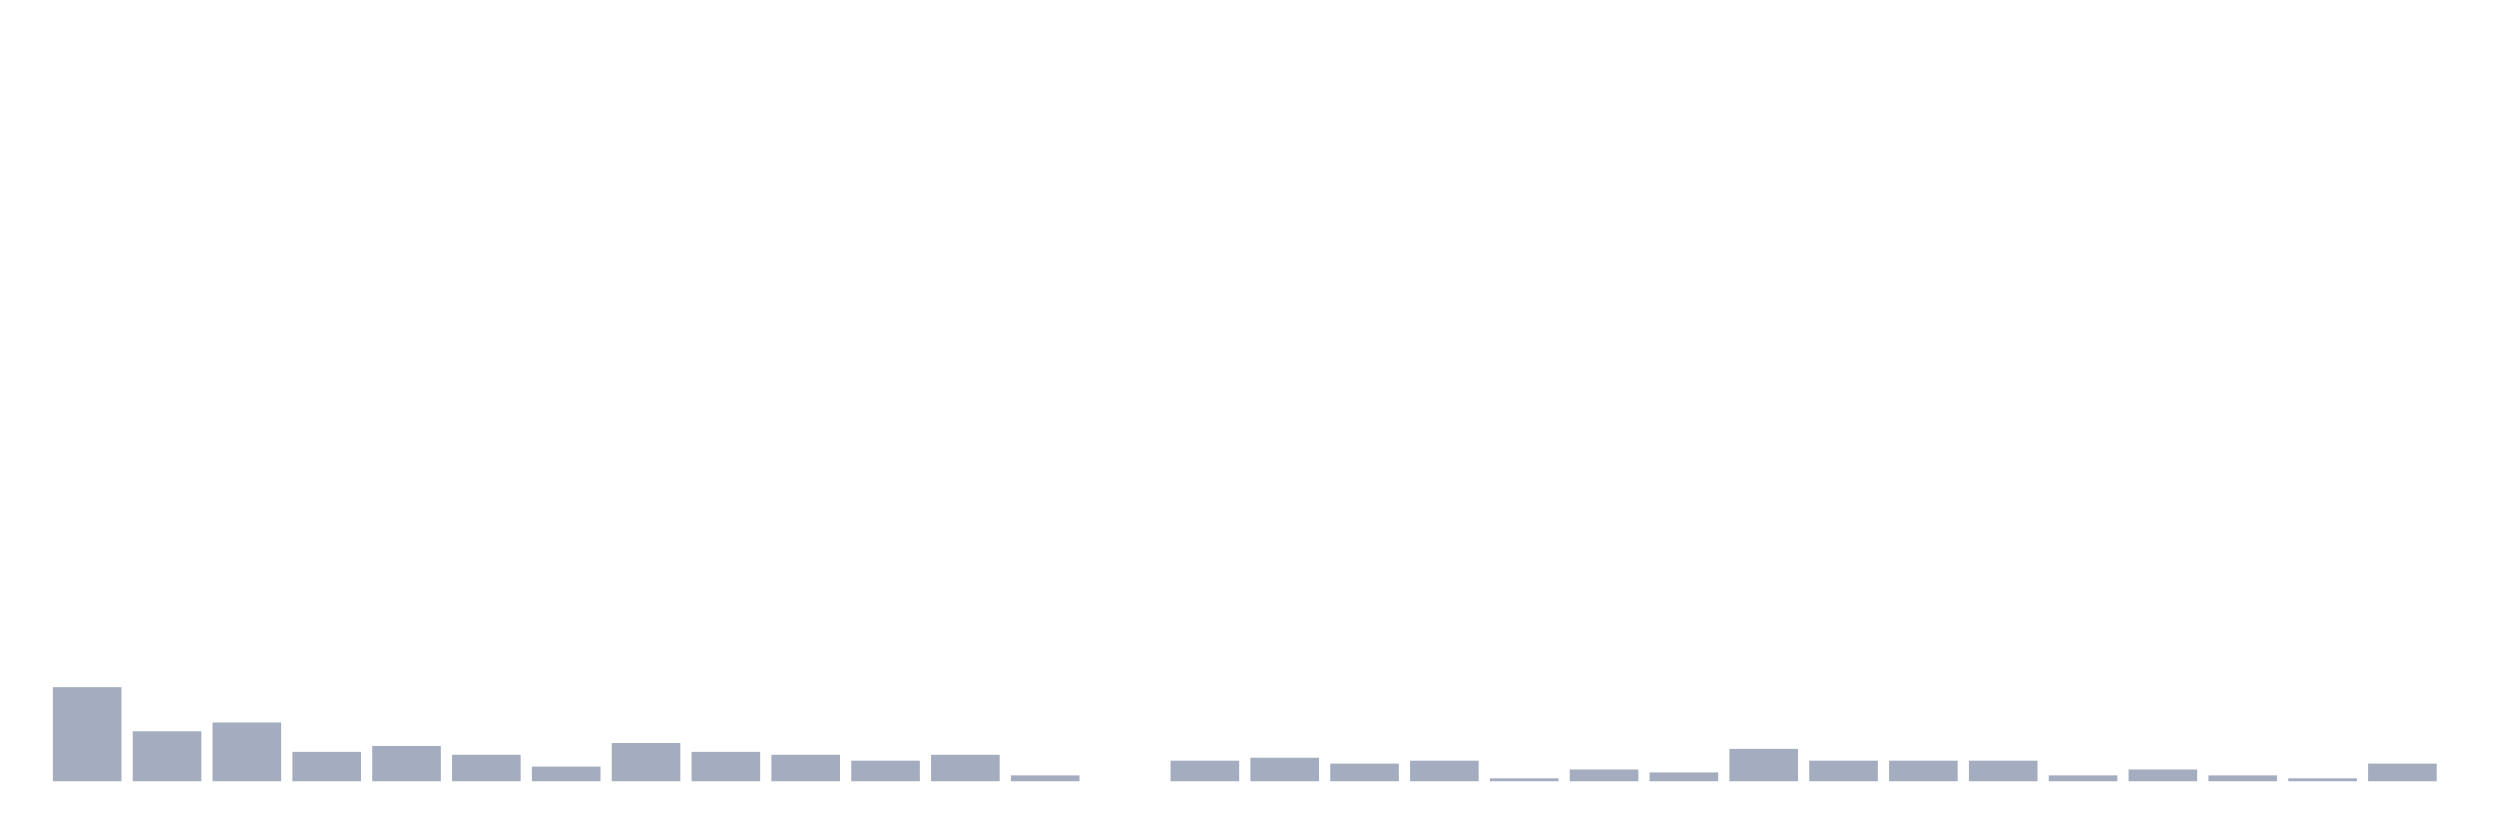
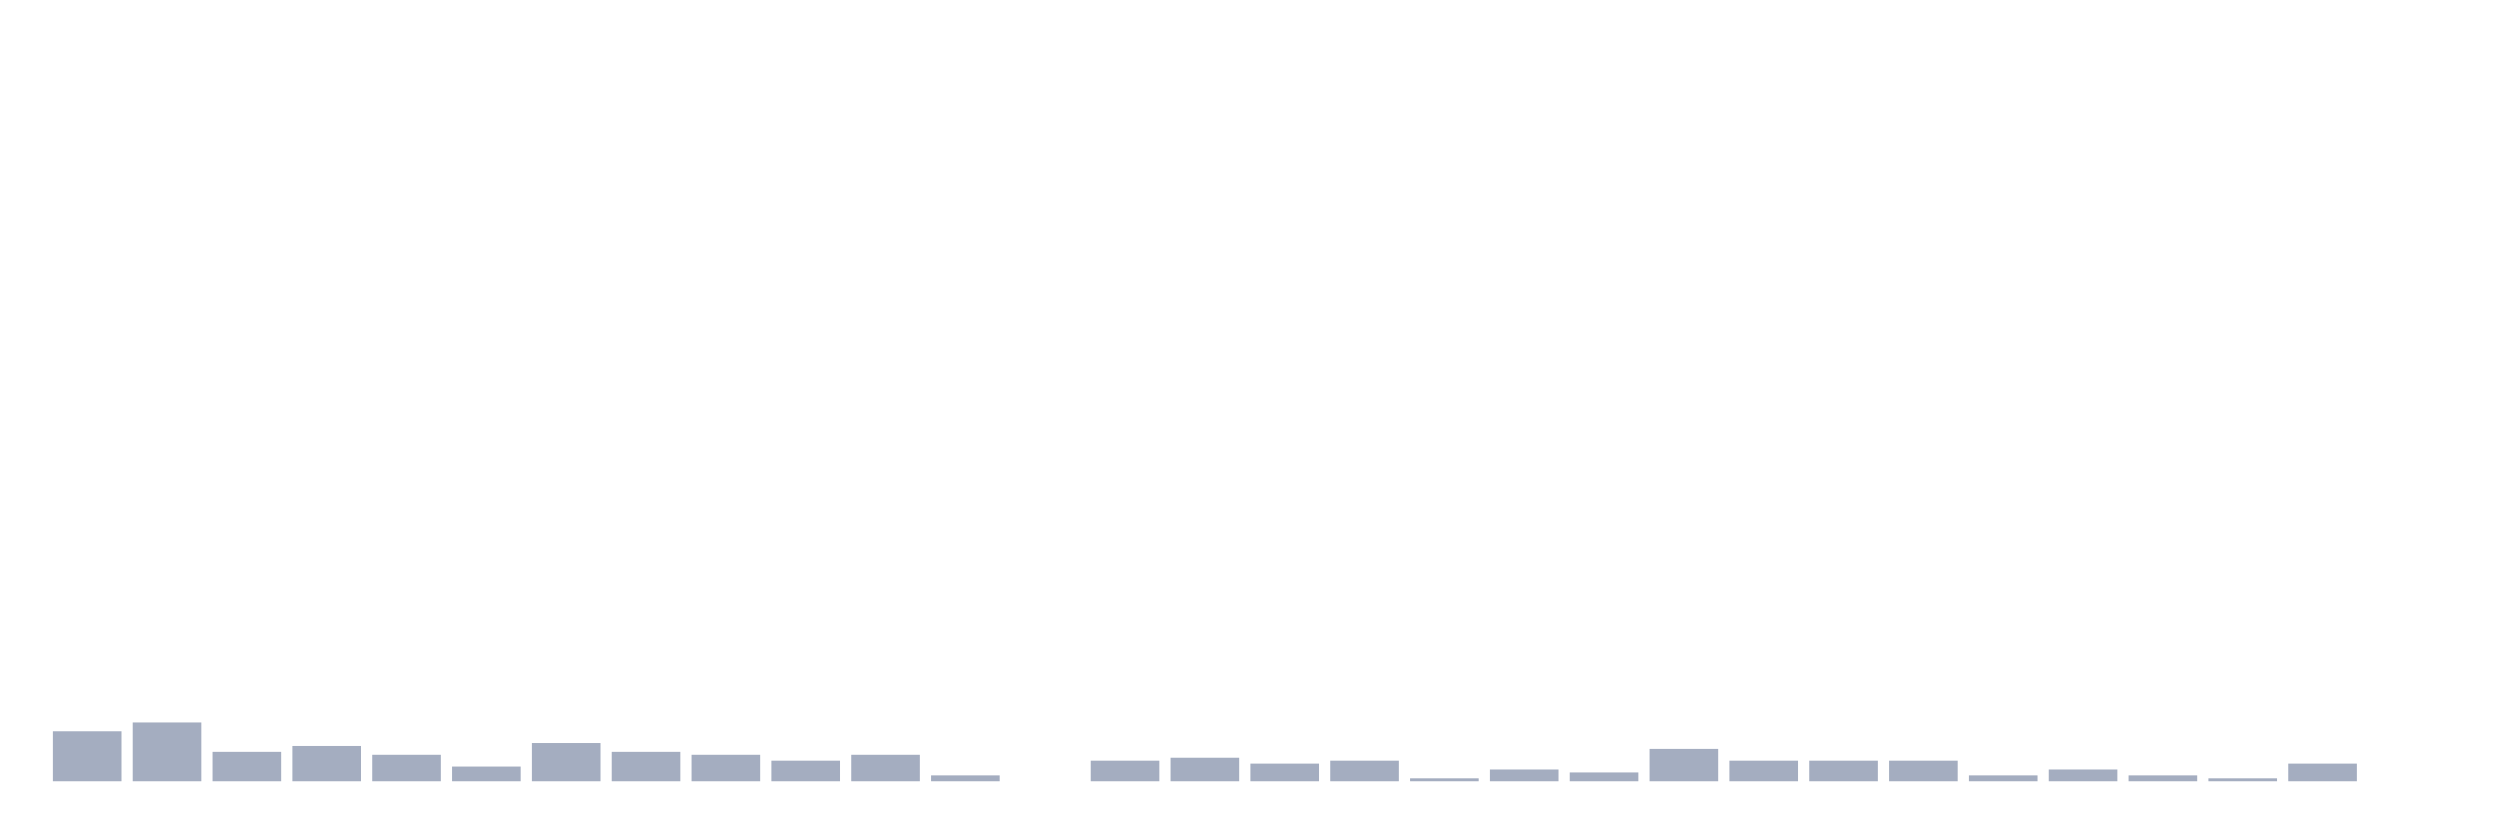
<svg xmlns="http://www.w3.org/2000/svg" viewBox="0 0 480 160">
  <g transform="translate(10,10)">
-     <rect class="bar" x="0.153" width="13.175" y="121.935" height="18.065" fill="rgb(164,173,192)" />
-     <rect class="bar" x="15.482" width="13.175" y="130.403" height="9.597" fill="rgb(164,173,192)" />
-     <rect class="bar" x="30.81" width="13.175" y="128.71" height="11.29" fill="rgb(164,173,192)" />
-     <rect class="bar" x="46.138" width="13.175" y="134.355" height="5.645" fill="rgb(164,173,192)" />
-     <rect class="bar" x="61.466" width="13.175" y="133.226" height="6.774" fill="rgb(164,173,192)" />
-     <rect class="bar" x="76.794" width="13.175" y="134.919" height="5.081" fill="rgb(164,173,192)" />
-     <rect class="bar" x="92.123" width="13.175" y="137.177" height="2.823" fill="rgb(164,173,192)" />
-     <rect class="bar" x="107.451" width="13.175" y="132.661" height="7.339" fill="rgb(164,173,192)" />
-     <rect class="bar" x="122.779" width="13.175" y="134.355" height="5.645" fill="rgb(164,173,192)" />
-     <rect class="bar" x="138.107" width="13.175" y="134.919" height="5.081" fill="rgb(164,173,192)" />
-     <rect class="bar" x="153.436" width="13.175" y="136.048" height="3.952" fill="rgb(164,173,192)" />
-     <rect class="bar" x="168.764" width="13.175" y="134.919" height="5.081" fill="rgb(164,173,192)" />
-     <rect class="bar" x="184.092" width="13.175" y="138.871" height="1.129" fill="rgb(164,173,192)" />
-     <rect class="bar" x="199.42" width="13.175" y="140" height="0" fill="rgb(164,173,192)" />
-     <rect class="bar" x="214.748" width="13.175" y="136.048" height="3.952" fill="rgb(164,173,192)" />
-     <rect class="bar" x="230.077" width="13.175" y="135.484" height="4.516" fill="rgb(164,173,192)" />
-     <rect class="bar" x="245.405" width="13.175" y="136.613" height="3.387" fill="rgb(164,173,192)" />
-     <rect class="bar" x="260.733" width="13.175" y="136.048" height="3.952" fill="rgb(164,173,192)" />
-     <rect class="bar" x="276.061" width="13.175" y="139.435" height="0.565" fill="rgb(164,173,192)" />
-     <rect class="bar" x="291.39" width="13.175" y="137.742" height="2.258" fill="rgb(164,173,192)" />
-     <rect class="bar" x="306.718" width="13.175" y="138.306" height="1.694" fill="rgb(164,173,192)" />
-     <rect class="bar" x="322.046" width="13.175" y="133.79" height="6.21" fill="rgb(164,173,192)" />
+     <rect class="bar" x="0.153" width="13.175" y="130.403" height="9.597" fill="rgb(164,173,192)" />
+     <rect class="bar" x="15.482" width="13.175" y="128.71" height="11.29" fill="rgb(164,173,192)" />
+     <rect class="bar" x="30.81" width="13.175" y="134.355" height="5.645" fill="rgb(164,173,192)" />
+     <rect class="bar" x="46.138" width="13.175" y="133.226" height="6.774" fill="rgb(164,173,192)" />
+     <rect class="bar" x="61.466" width="13.175" y="134.919" height="5.081" fill="rgb(164,173,192)" />
+     <rect class="bar" x="76.794" width="13.175" y="137.177" height="2.823" fill="rgb(164,173,192)" />
+     <rect class="bar" x="92.123" width="13.175" y="132.661" height="7.339" fill="rgb(164,173,192)" />
+     <rect class="bar" x="107.451" width="13.175" y="134.355" height="5.645" fill="rgb(164,173,192)" />
+     <rect class="bar" x="122.779" width="13.175" y="134.919" height="5.081" fill="rgb(164,173,192)" />
+     <rect class="bar" x="138.107" width="13.175" y="136.048" height="3.952" fill="rgb(164,173,192)" />
+     <rect class="bar" x="153.436" width="13.175" y="134.919" height="5.081" fill="rgb(164,173,192)" />
+     <rect class="bar" x="168.764" width="13.175" y="138.871" height="1.129" fill="rgb(164,173,192)" />
+     <rect class="bar" x="184.092" width="13.175" y="140" height="0" fill="rgb(164,173,192)" />
+     <rect class="bar" x="199.42" width="13.175" y="136.048" height="3.952" fill="rgb(164,173,192)" />
+     <rect class="bar" x="214.748" width="13.175" y="135.484" height="4.516" fill="rgb(164,173,192)" />
+     <rect class="bar" x="230.077" width="13.175" y="136.613" height="3.387" fill="rgb(164,173,192)" />
+     <rect class="bar" x="245.405" width="13.175" y="136.048" height="3.952" fill="rgb(164,173,192)" />
+     <rect class="bar" x="260.733" width="13.175" y="139.435" height="0.565" fill="rgb(164,173,192)" />
+     <rect class="bar" x="276.061" width="13.175" y="137.742" height="2.258" fill="rgb(164,173,192)" />
+     <rect class="bar" x="291.39" width="13.175" y="138.306" height="1.694" fill="rgb(164,173,192)" />
+     <rect class="bar" x="306.718" width="13.175" y="133.79" height="6.21" fill="rgb(164,173,192)" />
+     <rect class="bar" x="322.046" width="13.175" y="136.048" height="3.952" fill="rgb(164,173,192)" />
    <rect class="bar" x="337.374" width="13.175" y="136.048" height="3.952" fill="rgb(164,173,192)" />
    <rect class="bar" x="352.702" width="13.175" y="136.048" height="3.952" fill="rgb(164,173,192)" />
-     <rect class="bar" x="368.031" width="13.175" y="136.048" height="3.952" fill="rgb(164,173,192)" />
-     <rect class="bar" x="383.359" width="13.175" y="138.871" height="1.129" fill="rgb(164,173,192)" />
-     <rect class="bar" x="398.687" width="13.175" y="137.742" height="2.258" fill="rgb(164,173,192)" />
-     <rect class="bar" x="414.015" width="13.175" y="138.871" height="1.129" fill="rgb(164,173,192)" />
-     <rect class="bar" x="429.344" width="13.175" y="139.435" height="0.565" fill="rgb(164,173,192)" />
-     <rect class="bar" x="444.672" width="13.175" y="136.613" height="3.387" fill="rgb(164,173,192)" />
+     <rect class="bar" x="368.031" width="13.175" y="138.871" height="1.129" fill="rgb(164,173,192)" />
+     <rect class="bar" x="383.359" width="13.175" y="137.742" height="2.258" fill="rgb(164,173,192)" />
+     <rect class="bar" x="398.687" width="13.175" y="138.871" height="1.129" fill="rgb(164,173,192)" />
+     <rect class="bar" x="414.015" width="13.175" y="139.435" height="0.565" fill="rgb(164,173,192)" />
+     <rect class="bar" x="429.344" width="13.175" y="136.613" height="3.387" fill="rgb(164,173,192)" />
+     <rect class="bar" x="444.672" width="13.175" y="140" height="0" fill="rgb(164,173,192)" />
  </g>
</svg>
